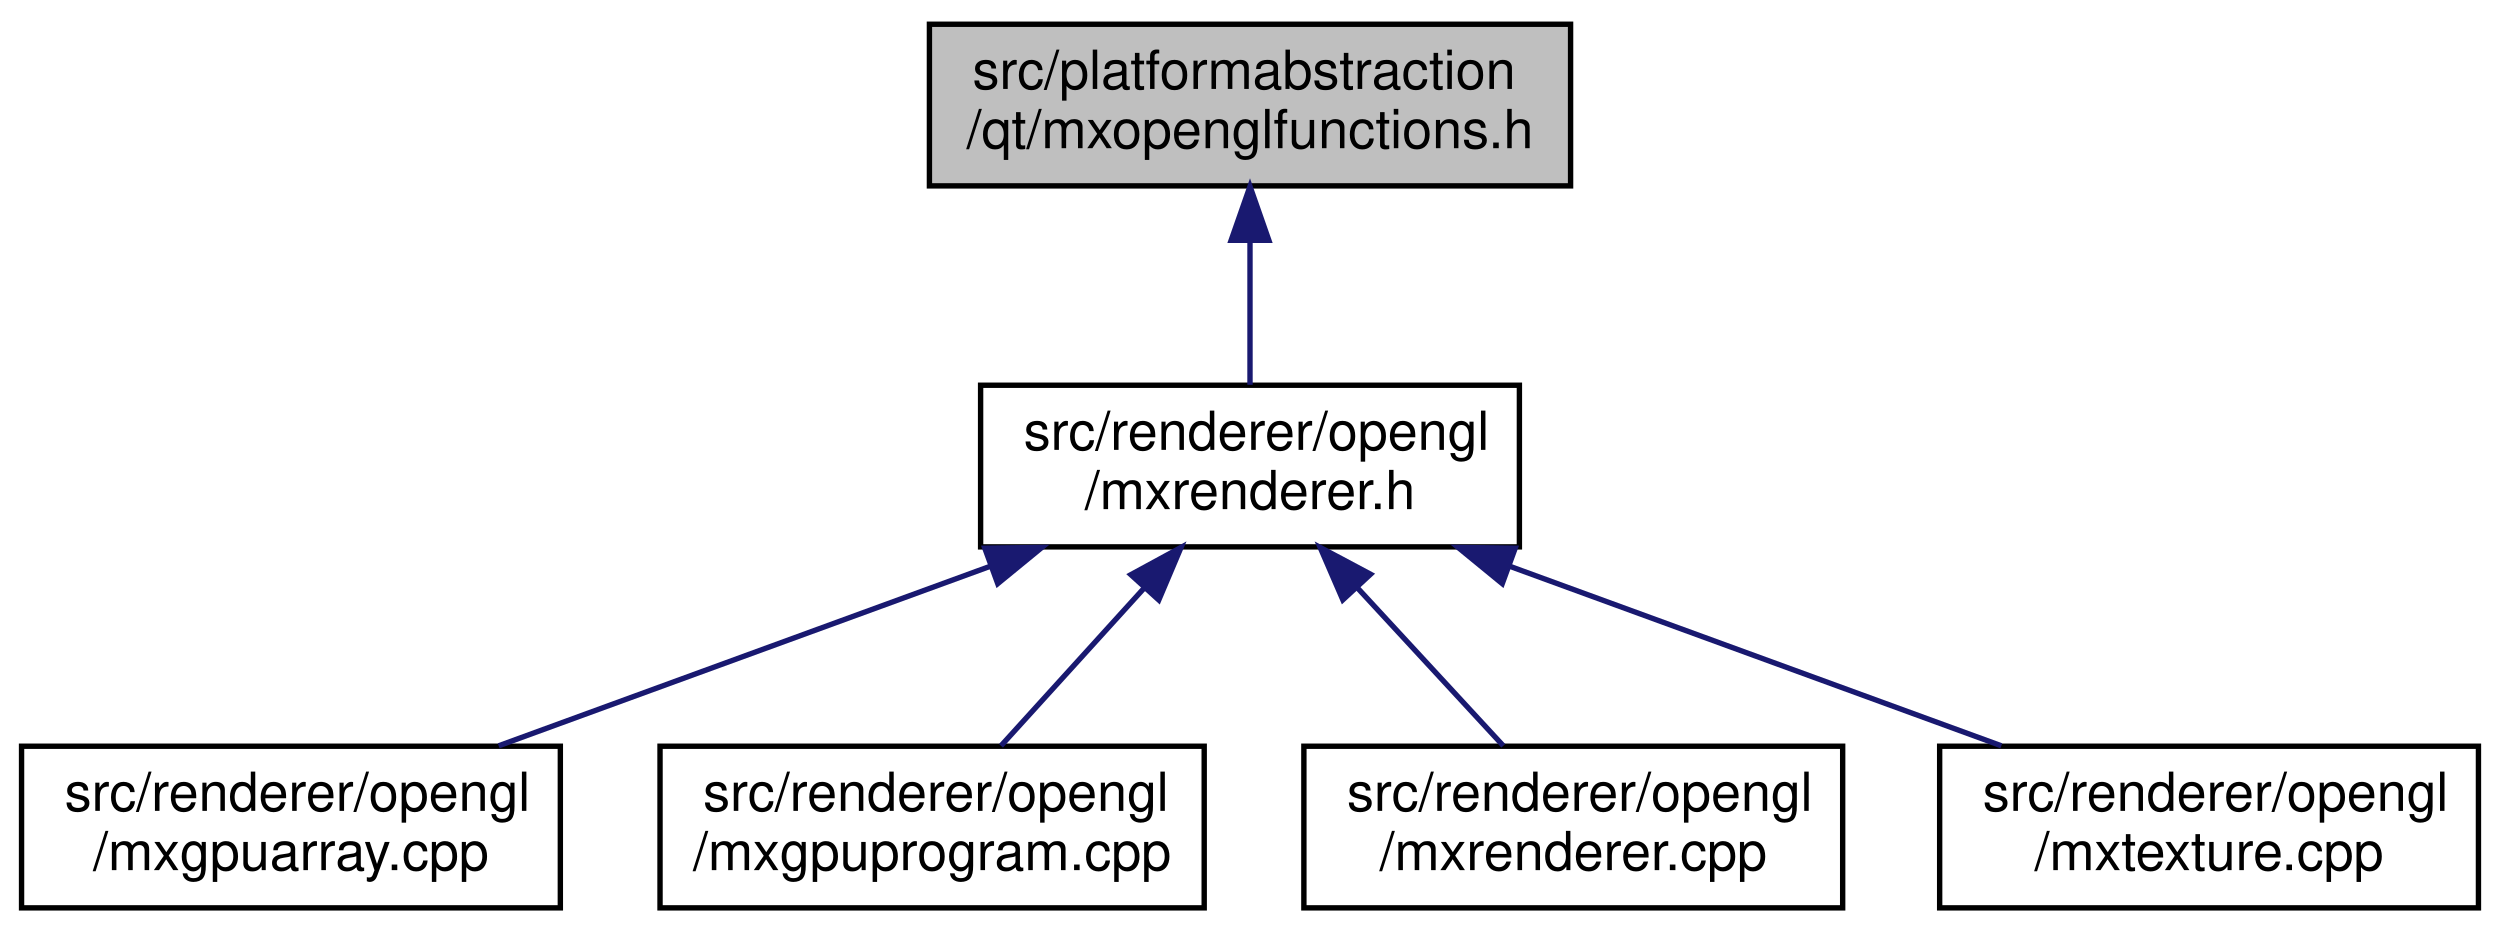
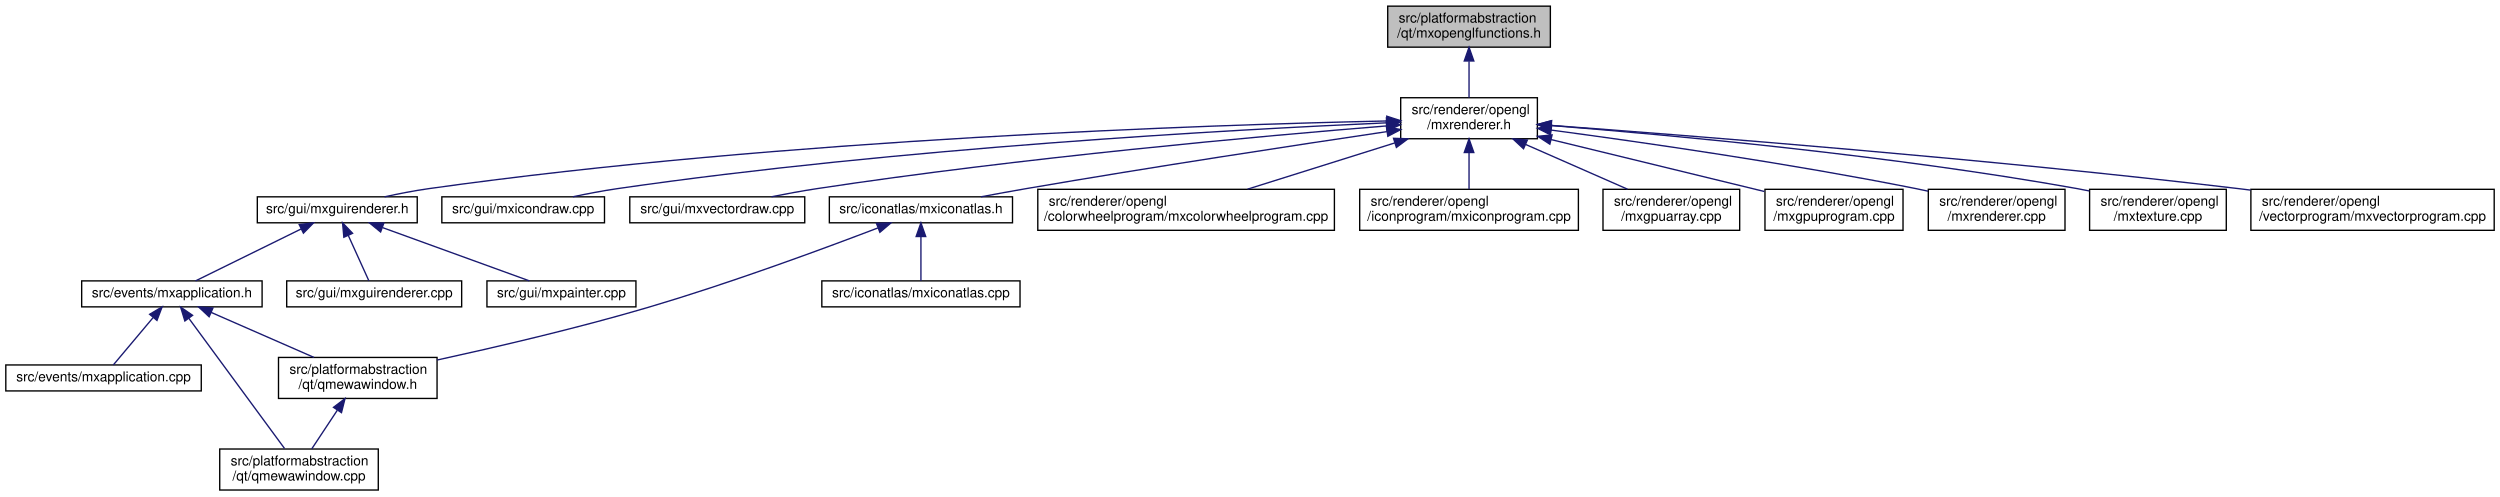
- <svg xmlns="http://www.w3.org/2000/svg" xmlns:xlink="http://www.w3.org/1999/xlink" width="464pt" height="173pt" viewBox="0.00 0.00 464.00 173.00">
-   <g id="graph0" class="graph" transform="scale(1 1) rotate(0) translate(4 169)">
+ <svg xmlns="http://www.w3.org/2000/svg" xmlns:xlink="http://www.w3.org/1999/xlink" width="1829pt" height="363pt" viewBox="0.00 0.00 1828.50 363.00">
+   <g id="graph0" class="graph" transform="scale(1 1) rotate(0) translate(4 359)">
    <g id="node1" class="node">
      <g id="a_node1">
        <a xlink:title=" ">
-           <polygon fill="#bfbfbf" stroke="black" points="168.5,-134.5 168.5,-164.5 287.5,-164.5 287.5,-134.5 168.5,-134.5" />
-           <text text-anchor="start" x="176.5" y="-152.5" font-family="Helvetica,sans-Serif" font-size="10.00">src/platformabstraction</text>
-           <text text-anchor="middle" x="228" y="-141.5" font-family="Helvetica,sans-Serif" font-size="10.00">/qt/mxopenglfunctions.h</text>
+           <polygon fill="#bfbfbf" stroke="black" points="1011,-324.5 1011,-354.5 1130,-354.5 1130,-324.5 1011,-324.5" />
+           <text text-anchor="start" x="1019" y="-342.5" font-family="Helvetica,sans-Serif" font-size="10.00">src/platformabstraction</text>
+           <text text-anchor="middle" x="1070.5" y="-331.5" font-family="Helvetica,sans-Serif" font-size="10.00">/qt/mxopenglfunctions.h</text>
        </a>
      </g>
    </g>
    <g id="node2" class="node">
      <g id="a_node2">
-         <a xlink:href="opengl_2mxrenderer_8h.html" target="_top" xlink:title=" ">
-           <polygon fill="none" stroke="black" points="178,-67.5 178,-97.5 278,-97.5 278,-67.5 178,-67.5" />
-           <text text-anchor="start" x="186" y="-85.5" font-family="Helvetica,sans-Serif" font-size="10.00">src/renderer/opengl</text>
-           <text text-anchor="middle" x="228" y="-74.5" font-family="Helvetica,sans-Serif" font-size="10.00">/mxrenderer.h</text>
+         <a xlink:href="mxrenderer_8h.html" target="_top" xlink:title=" ">
+           <polygon fill="none" stroke="black" points="1020.5,-257.5 1020.5,-287.5 1120.5,-287.5 1120.5,-257.5 1020.5,-257.5" />
+           <text text-anchor="start" x="1028.5" y="-275.5" font-family="Helvetica,sans-Serif" font-size="10.00">src/renderer/opengl</text>
+           <text text-anchor="middle" x="1070.5" y="-264.5" font-family="Helvetica,sans-Serif" font-size="10.00">/mxrenderer.h</text>
        </a>
      </g>
    </g>
    <g id="edge1" class="edge">
-       <path fill="none" stroke="midnightblue" d="M228,-124.11C228,-115.15 228,-105.32 228,-97.58" />
-       <polygon fill="midnightblue" stroke="midnightblue" points="224.5,-124.4 228,-134.4 231.5,-124.4 224.5,-124.4" />
+       <path fill="none" stroke="midnightblue" d="M1070.5,-314.11C1070.5,-305.15 1070.5,-295.32 1070.5,-287.58" />
+       <polygon fill="midnightblue" stroke="midnightblue" points="1067,-314.4 1070.5,-324.4 1074,-314.4 1067,-314.4" />
    </g>
    <g id="node3" class="node">
      <g id="a_node3">
-         <a xlink:href="opengl_2mxgpuarray_8cpp.html" target="_top" xlink:title=" ">
-           <polygon fill="none" stroke="black" points="0,-0.5 0,-30.5 100,-30.5 100,-0.5 0,-0.5" />
-           <text text-anchor="start" x="8" y="-18.5" font-family="Helvetica,sans-Serif" font-size="10.00">src/renderer/opengl</text>
-           <text text-anchor="middle" x="50" y="-7.5" font-family="Helvetica,sans-Serif" font-size="10.00">/mxgpuarray.cpp</text>
+         <a xlink:href="mxguirenderer_8h.html" target="_top" xlink:title=" ">
+           <polygon fill="none" stroke="black" points="184,-196 184,-215 301,-215 301,-196 184,-196" />
+           <text text-anchor="middle" x="242.5" y="-203" font-family="Helvetica,sans-Serif" font-size="10.00">src/gui/mxguirenderer.h</text>
        </a>
      </g>
    </g>
    <g id="edge2" class="edge">
-       <path fill="none" stroke="midnightblue" d="M179.95,-63.96C151.28,-53.48 115.36,-40.37 88.55,-30.58" />
-       <polygon fill="midnightblue" stroke="midnightblue" points="178.78,-67.25 189.38,-67.4 181.18,-60.68 178.78,-67.25" />
+       <path fill="none" stroke="midnightblue" d="M1010.3,-270.5C881.26,-267.71 568.65,-257.44 309.5,-221 298.89,-219.51 287.46,-217.27 277.1,-215" />
+       <polygon fill="midnightblue" stroke="midnightblue" points="1010.31,-274.01 1020.38,-270.72 1010.45,-267.01 1010.31,-274.01" />
+     </g>
+     <g id="node10" class="node">
+       <g id="a_node10">
+         <a xlink:href="mxicondraw_8cpp.html" target="_top" xlink:title=" ">
+           <polygon fill="none" stroke="black" points="319,-196 319,-215 438,-215 438,-196 319,-196" />
+           <text text-anchor="middle" x="378.5" y="-203" font-family="Helvetica,sans-Serif" font-size="10.00">src/gui/mxicondraw.cpp</text>
+         </a>
+       </g>
+     </g>
+     <g id="edge10" class="edge">
+       <path fill="none" stroke="midnightblue" d="M1010.14,-269.14C898.55,-264.22 652.66,-250.75 447.5,-221 436.84,-219.45 425.35,-217.26 414.87,-215.04" />
+       <polygon fill="midnightblue" stroke="midnightblue" points="1010.05,-272.64 1020.19,-269.58 1010.35,-265.65 1010.05,-272.64" />
+     </g>
+     <g id="node11" class="node">
+       <g id="a_node11">
+         <a xlink:href="mxvectordraw_8cpp.html" target="_top" xlink:title=" ">
+           <polygon fill="none" stroke="black" points="456.5,-196 456.5,-215 584.5,-215 584.5,-196 456.5,-196" />
+           <text text-anchor="middle" x="520.5" y="-203" font-family="Helvetica,sans-Serif" font-size="10.00">src/gui/mxvectordraw.cpp</text>
+         </a>
+       </g>
+     </g>
+     <g id="edge11" class="edge">
+       <path fill="none" stroke="midnightblue" d="M1010.07,-266.87C919.31,-259.51 742.54,-243.64 593.5,-221 582.64,-219.35 570.95,-217.2 560.17,-215.06" />
+       <polygon fill="midnightblue" stroke="midnightblue" points="1009.93,-270.37 1020.18,-267.68 1010.49,-263.39 1009.93,-270.37" />
+     </g>
+     <g id="node12" class="node">
+       <g id="a_node12">
+         <a xlink:href="mxiconatlas_8h.html" target="_top" xlink:title=" ">
+           <polygon fill="none" stroke="black" points="602.5,-196 602.5,-215 736.5,-215 736.5,-196 602.5,-196" />
+           <text text-anchor="middle" x="669.5" y="-203" font-family="Helvetica,sans-Serif" font-size="10.00">src/iconatlas/mxiconatlas.h</text>
+         </a>
+       </g>
+     </g>
+     <g id="edge12" class="edge">
+       <path fill="none" stroke="midnightblue" d="M1010.38,-262.71C945.26,-253.05 838.37,-236.81 746.5,-221 735.78,-219.15 724.23,-217.05 713.43,-215.02" />
+       <polygon fill="midnightblue" stroke="midnightblue" points="1010.06,-266.2 1020.47,-264.2 1011.09,-259.27 1010.06,-266.2" />
+     </g>
+     <g id="node14" class="node">
+       <g id="a_node14">
+         <a xlink:href="mxcolorwheelprogram_8cpp.html" target="_top" xlink:title=" ">
+           <polygon fill="none" stroke="black" points="755,-190.5 755,-220.5 972,-220.5 972,-190.5 755,-190.5" />
+           <text text-anchor="start" x="763" y="-208.5" font-family="Helvetica,sans-Serif" font-size="10.00">src/renderer/opengl</text>
+           <text text-anchor="middle" x="863.5" y="-197.5" font-family="Helvetica,sans-Serif" font-size="10.00">/colorwheelprogram/mxcolorwheelprogram.cpp</text>
+         </a>
+       </g>
+     </g>
+     <g id="edge15" class="edge">
+       <path fill="none" stroke="midnightblue" d="M1016.18,-254.44C982.63,-243.91 940.09,-230.55 908.44,-220.61" />
+       <polygon fill="midnightblue" stroke="midnightblue" points="1015.25,-257.82 1025.84,-257.48 1017.35,-251.14 1015.25,-257.82" />
+     </g>
+     <g id="node15" class="node">
+       <g id="a_node15">
+         <a xlink:href="mxiconprogram_8cpp.html" target="_top" xlink:title=" ">
+           <polygon fill="none" stroke="black" points="990.5,-190.5 990.5,-220.5 1150.5,-220.5 1150.5,-190.5 990.5,-190.5" />
+           <text text-anchor="start" x="998.5" y="-208.5" font-family="Helvetica,sans-Serif" font-size="10.00">src/renderer/opengl</text>
+           <text text-anchor="middle" x="1070.5" y="-197.5" font-family="Helvetica,sans-Serif" font-size="10.00">/iconprogram/mxiconprogram.cpp</text>
+         </a>
+       </g>
+     </g>
+     <g id="edge16" class="edge">
+       <path fill="none" stroke="midnightblue" d="M1070.5,-247.11C1070.5,-238.15 1070.5,-228.32 1070.5,-220.58" />
+       <polygon fill="midnightblue" stroke="midnightblue" points="1067,-247.4 1070.5,-257.4 1074,-247.4 1067,-247.4" />
+     </g>
+     <g id="node16" class="node">
+       <g id="a_node16">
+         <a xlink:href="mxgpuarray_8cpp.html" target="_top" xlink:title=" ">
+           <polygon fill="none" stroke="black" points="1168.5,-190.5 1168.5,-220.5 1268.5,-220.5 1268.5,-190.5 1168.5,-190.5" />
+           <text text-anchor="start" x="1176.5" y="-208.5" font-family="Helvetica,sans-Serif" font-size="10.00">src/renderer/opengl</text>
+           <text text-anchor="middle" x="1218.5" y="-197.5" font-family="Helvetica,sans-Serif" font-size="10.00">/mxgpuarray.cpp</text>
+         </a>
+       </g>
+     </g>
+     <g id="edge17" class="edge">
+       <path fill="none" stroke="midnightblue" d="M1112.01,-253.27C1135.58,-242.92 1164.64,-230.15 1186.45,-220.58" />
+       <polygon fill="midnightblue" stroke="midnightblue" points="1110.36,-250.17 1102.61,-257.4 1113.18,-256.58 1110.36,-250.17" />
+     </g>
+     <g id="node17" class="node">
+       <g id="a_node17">
+         <a xlink:href="mxgpuprogram_8cpp.html" target="_top" xlink:title=" ">
+           <polygon fill="none" stroke="black" points="1287,-190.5 1287,-220.5 1388,-220.5 1388,-190.5 1287,-190.5" />
+           <text text-anchor="start" x="1295" y="-208.5" font-family="Helvetica,sans-Serif" font-size="10.00">src/renderer/opengl</text>
+           <text text-anchor="middle" x="1337.5" y="-197.5" font-family="Helvetica,sans-Serif" font-size="10.00">/mxgpuprogram.cpp</text>
+         </a>
+       </g>
+     </g>
+     <g id="edge18" class="edge">
+       <path fill="none" stroke="midnightblue" d="M1130.47,-256.9C1177.45,-245.46 1242.11,-229.72 1286.6,-218.89" />
+       <polygon fill="midnightblue" stroke="midnightblue" points="1129.61,-253.51 1120.72,-259.27 1131.26,-260.31 1129.61,-253.51" />
+     </g>
+     <g id="node18" class="node">
+       <g id="a_node18">
+         <a xlink:href="mxrenderer_8cpp.html" target="_top" xlink:title=" ">
+           <polygon fill="none" stroke="black" points="1406.5,-190.5 1406.5,-220.5 1506.5,-220.5 1506.5,-190.5 1406.5,-190.5" />
+           <text text-anchor="start" x="1414.5" y="-208.5" font-family="Helvetica,sans-Serif" font-size="10.00">src/renderer/opengl</text>
+           <text text-anchor="middle" x="1456.5" y="-197.5" font-family="Helvetica,sans-Serif" font-size="10.00">/mxrenderer.cpp</text>
+         </a>
+       </g>
+     </g>
+     <g id="edge19" class="edge">
+       <path fill="none" stroke="midnightblue" d="M1130.79,-263.8C1196.61,-255.03 1305,-239.47 1397.5,-221 1400.4,-220.42 1403.36,-219.8 1406.35,-219.14" />
+       <polygon fill="midnightblue" stroke="midnightblue" points="1130.05,-260.37 1120.6,-265.15 1130.97,-267.31 1130.05,-260.37" />
+     </g>
+     <g id="node19" class="node">
+       <g id="a_node19">
+         <a xlink:href="mxtexture_8cpp.html" target="_top" xlink:title=" ">
+           <polygon fill="none" stroke="black" points="1524.5,-190.5 1524.5,-220.5 1624.5,-220.5 1624.5,-190.5 1524.5,-190.5" />
+           <text text-anchor="start" x="1532.5" y="-208.5" font-family="Helvetica,sans-Serif" font-size="10.00">src/renderer/opengl</text>
+           <text text-anchor="middle" x="1574.5" y="-197.5" font-family="Helvetica,sans-Serif" font-size="10.00">/mxtexture.cpp</text>
+         </a>
+       </g>
+     </g>
+     <g id="edge20" class="edge">
+       <path fill="none" stroke="midnightblue" d="M1130.6,-267.14C1216.44,-260.35 1378.88,-245.44 1515.5,-221 1518.41,-220.48 1521.38,-219.9 1524.38,-219.28" />
+       <polygon fill="midnightblue" stroke="midnightblue" points="1130.22,-263.65 1120.52,-267.92 1130.76,-270.63 1130.22,-263.65" />
+     </g>
+     <g id="node20" class="node">
+       <g id="a_node20">
+         <a xlink:href="mxvectorprogram_8cpp.html" target="_top" xlink:title=" ">
+           <polygon fill="none" stroke="black" points="1642.5,-190.5 1642.5,-220.5 1820.5,-220.5 1820.5,-190.5 1642.5,-190.5" />
+           <text text-anchor="start" x="1650.5" y="-208.5" font-family="Helvetica,sans-Serif" font-size="10.00">src/renderer/opengl</text>
+           <text text-anchor="middle" x="1731.5" y="-197.5" font-family="Helvetica,sans-Serif" font-size="10.00">/vectorprogram/mxvectorprogram.cpp</text>
+         </a>
+       </g>
+     </g>
+     <g id="edge21" class="edge">
+       <path fill="none" stroke="midnightblue" d="M1130.91,-267.23C1234.12,-259.67 1450.96,-242.67 1633.5,-221 1636.4,-220.66 1639.35,-220.29 1642.33,-219.92" />
+       <polygon fill="midnightblue" stroke="midnightblue" points="1130.41,-263.75 1120.69,-267.97 1130.91,-270.73 1130.41,-263.75" />
    </g>
    <g id="node4" class="node">
      <g id="a_node4">
-         <a xlink:href="opengl_2mxgpuprogram_8cpp.html" target="_top" xlink:title=" ">
-           <polygon fill="none" stroke="black" points="118.5,-0.5 118.5,-30.5 219.5,-30.5 219.5,-0.5 118.5,-0.5" />
-           <text text-anchor="start" x="126.5" y="-18.5" font-family="Helvetica,sans-Serif" font-size="10.00">src/renderer/opengl</text>
-           <text text-anchor="middle" x="169" y="-7.5" font-family="Helvetica,sans-Serif" font-size="10.00">/mxgpuprogram.cpp</text>
+         <a xlink:href="mxapplication_8h.html" target="_top" xlink:title=" ">
+           <polygon fill="none" stroke="black" points="55.5,-134.5 55.5,-153.5 187.5,-153.5 187.5,-134.5 55.5,-134.5" />
+           <text text-anchor="middle" x="121.5" y="-141.5" font-family="Helvetica,sans-Serif" font-size="10.00">src/events/mxapplication.h</text>
        </a>
      </g>
    </g>
    <g id="edge3" class="edge">
-       <path fill="none" stroke="midnightblue" d="M208.25,-59.74C199.52,-50.12 189.5,-39.09 181.78,-30.58" />
-       <polygon fill="midnightblue" stroke="midnightblue" points="205.89,-62.34 215.2,-67.4 211.07,-57.64 205.89,-62.34" />
+       <path fill="none" stroke="midnightblue" d="M216.11,-191.52C192.64,-179.98 159.01,-163.44 138.8,-153.51" />
+       <polygon fill="midnightblue" stroke="midnightblue" points="214.65,-194.7 225.16,-195.98 217.73,-188.42 214.65,-194.7" />
+     </g>
+     <g id="node8" class="node">
+       <g id="a_node8">
+         <a xlink:href="mxguirenderer_8cpp.html" target="_top" xlink:title=" ">
+           <polygon fill="none" stroke="black" points="205.5,-134.5 205.5,-153.5 333.5,-153.5 333.5,-134.5 205.5,-134.5" />
+           <text text-anchor="middle" x="269.5" y="-141.5" font-family="Helvetica,sans-Serif" font-size="10.00">src/gui/mxguirenderer.cpp</text>
+         </a>
+       </g>
+     </g>
+     <g id="edge8" class="edge">
+       <path fill="none" stroke="midnightblue" d="M250.52,-186.83C255.51,-175.83 261.71,-162.16 265.64,-153.51" />
+       <polygon fill="midnightblue" stroke="midnightblue" points="247.31,-185.42 246.37,-195.98 253.69,-188.32 247.31,-185.42" />
+     </g>
+     <g id="node9" class="node">
+       <g id="a_node9">
+         <a xlink:href="mxpainter_8cpp.html" target="_top" xlink:title=" ">
+           <polygon fill="none" stroke="black" points="352,-134.5 352,-153.5 461,-153.5 461,-134.5 352,-134.5" />
+           <text text-anchor="middle" x="406.5" y="-141.5" font-family="Helvetica,sans-Serif" font-size="10.00">src/gui/mxpainter.cpp</text>
+         </a>
+       </g>
+     </g>
+     <g id="edge9" class="edge">
+       <path fill="none" stroke="midnightblue" d="M275.76,-192.43C307.64,-180.87 354.93,-163.71 383.05,-153.51" />
+       <polygon fill="midnightblue" stroke="midnightblue" points="274.2,-189.27 266,-195.98 276.59,-195.85 274.2,-189.27" />
    </g>
    <g id="node5" class="node">
      <g id="a_node5">
-         <a xlink:href="opengl_2mxrenderer_8cpp.html" target="_top" xlink:title=" ">
-           <polygon fill="none" stroke="black" points="238,-0.5 238,-30.5 338,-30.5 338,-0.5 238,-0.5" />
-           <text text-anchor="start" x="246" y="-18.5" font-family="Helvetica,sans-Serif" font-size="10.00">src/renderer/opengl</text>
-           <text text-anchor="middle" x="288" y="-7.5" font-family="Helvetica,sans-Serif" font-size="10.00">/mxrenderer.cpp</text>
+         <a xlink:href="mxapplication_8cpp.html" target="_top" xlink:title=" ">
+           <polygon fill="none" stroke="black" points="0,-73 0,-92 143,-92 143,-73 0,-73" />
+           <text text-anchor="middle" x="71.5" y="-80" font-family="Helvetica,sans-Serif" font-size="10.00">src/events/mxapplication.cpp</text>
        </a>
      </g>
    </g>
    <g id="edge4" class="edge">
-       <path fill="none" stroke="midnightblue" d="M247.82,-60.02C256.76,-50.34 267.07,-39.17 275.01,-30.58" />
-       <polygon fill="midnightblue" stroke="midnightblue" points="245.23,-57.67 241.02,-67.4 250.37,-62.42 245.23,-57.67" />
+       <path fill="none" stroke="midnightblue" d="M107.78,-126.67C98.35,-115.45 86.22,-101.02 78.65,-92.01" />
+       <polygon fill="midnightblue" stroke="midnightblue" points="105.22,-129.07 114.34,-134.48 110.58,-124.57 105.22,-129.07" />
    </g>
    <g id="node6" class="node">
      <g id="a_node6">
-         <a xlink:href="opengl_2mxtexture_8cpp.html" target="_top" xlink:title=" ">
-           <polygon fill="none" stroke="black" points="356,-0.5 356,-30.5 456,-30.5 456,-0.5 356,-0.5" />
-           <text text-anchor="start" x="364" y="-18.5" font-family="Helvetica,sans-Serif" font-size="10.00">src/renderer/opengl</text>
-           <text text-anchor="middle" x="406" y="-7.5" font-family="Helvetica,sans-Serif" font-size="10.00">/mxtexture.cpp</text>
+         <a xlink:href="qmewawindow_8cpp.html" target="_top" xlink:title=" ">
+           <polygon fill="none" stroke="black" points="156.5,-0.5 156.5,-30.5 272.5,-30.5 272.5,-0.5 156.5,-0.5" />
+           <text text-anchor="start" x="164.5" y="-18.5" font-family="Helvetica,sans-Serif" font-size="10.00">src/platformabstraction</text>
+           <text text-anchor="middle" x="214.5" y="-7.5" font-family="Helvetica,sans-Serif" font-size="10.00">/qt/qmewawindow.cpp</text>
        </a>
      </g>
    </g>
    <g id="edge5" class="edge">
-       <path fill="none" stroke="midnightblue" d="M276.05,-63.96C304.72,-53.48 340.64,-40.37 367.45,-30.58" />
-       <polygon fill="midnightblue" stroke="midnightblue" points="274.82,-60.68 266.62,-67.4 277.22,-67.25 274.82,-60.68" />
+       <path fill="none" stroke="midnightblue" d="M133.9,-126.13C152.33,-101.07 186.61,-54.43 203.92,-30.89" />
+       <polygon fill="midnightblue" stroke="midnightblue" points="131,-124.17 127.89,-134.31 136.64,-128.32 131,-124.17" />
+     </g>
+     <g id="node7" class="node">
+       <g id="a_node7">
+         <a xlink:href="qmewawindow_8h.html" target="_top" xlink:title=" ">
+           <polygon fill="none" stroke="black" points="199.5,-67.5 199.5,-97.5 315.5,-97.5 315.5,-67.5 199.5,-67.5" />
+           <text text-anchor="start" x="207.5" y="-85.5" font-family="Helvetica,sans-Serif" font-size="10.00">src/platformabstraction</text>
+           <text text-anchor="middle" x="257.5" y="-74.5" font-family="Helvetica,sans-Serif" font-size="10.00">/qt/qmewawindow.h</text>
+         </a>
+       </g>
+     </g>
+     <g id="edge6" class="edge">
+       <path fill="none" stroke="midnightblue" d="M150.16,-130.46C172.19,-120.82 202.61,-107.51 225.45,-97.52" />
+       <polygon fill="midnightblue" stroke="midnightblue" points="148.74,-127.26 140.99,-134.48 151.55,-133.67 148.74,-127.26" />
+     </g>
+     <g id="edge7" class="edge">
+       <path fill="none" stroke="midnightblue" d="M242.53,-58.87C236.3,-49.46 229.27,-38.83 223.81,-30.58" />
+       <polygon fill="midnightblue" stroke="midnightblue" points="239.73,-60.99 248.17,-67.4 245.57,-57.12 239.73,-60.99" />
+     </g>
+     <g id="edge14" class="edge">
+       <path fill="none" stroke="midnightblue" d="M638.04,-192.25C598.93,-177.3 529.93,-151.79 469.5,-134 417.96,-118.82 358.37,-104.95 315.52,-95.6" />
+       <polygon fill="midnightblue" stroke="midnightblue" points="636.96,-195.59 647.55,-195.91 639.47,-189.05 636.96,-195.59" />
+     </g>
+     <g id="node13" class="node">
+       <g id="a_node13">
+         <a xlink:href="mxiconatlas_8cpp.html" target="_top" xlink:title=" ">
+           <polygon fill="none" stroke="black" points="597,-134.5 597,-153.5 742,-153.5 742,-134.5 597,-134.5" />
+           <text text-anchor="middle" x="669.5" y="-141.5" font-family="Helvetica,sans-Serif" font-size="10.00">src/iconatlas/mxiconatlas.cpp</text>
+         </a>
+       </g>
+     </g>
+     <g id="edge13" class="edge">
+       <path fill="none" stroke="midnightblue" d="M669.5,-185.82C669.5,-175 669.5,-161.9 669.5,-153.51" />
+       <polygon fill="midnightblue" stroke="midnightblue" points="666,-185.98 669.5,-195.98 673,-185.98 666,-185.98" />
    </g>
  </g>
</svg>
